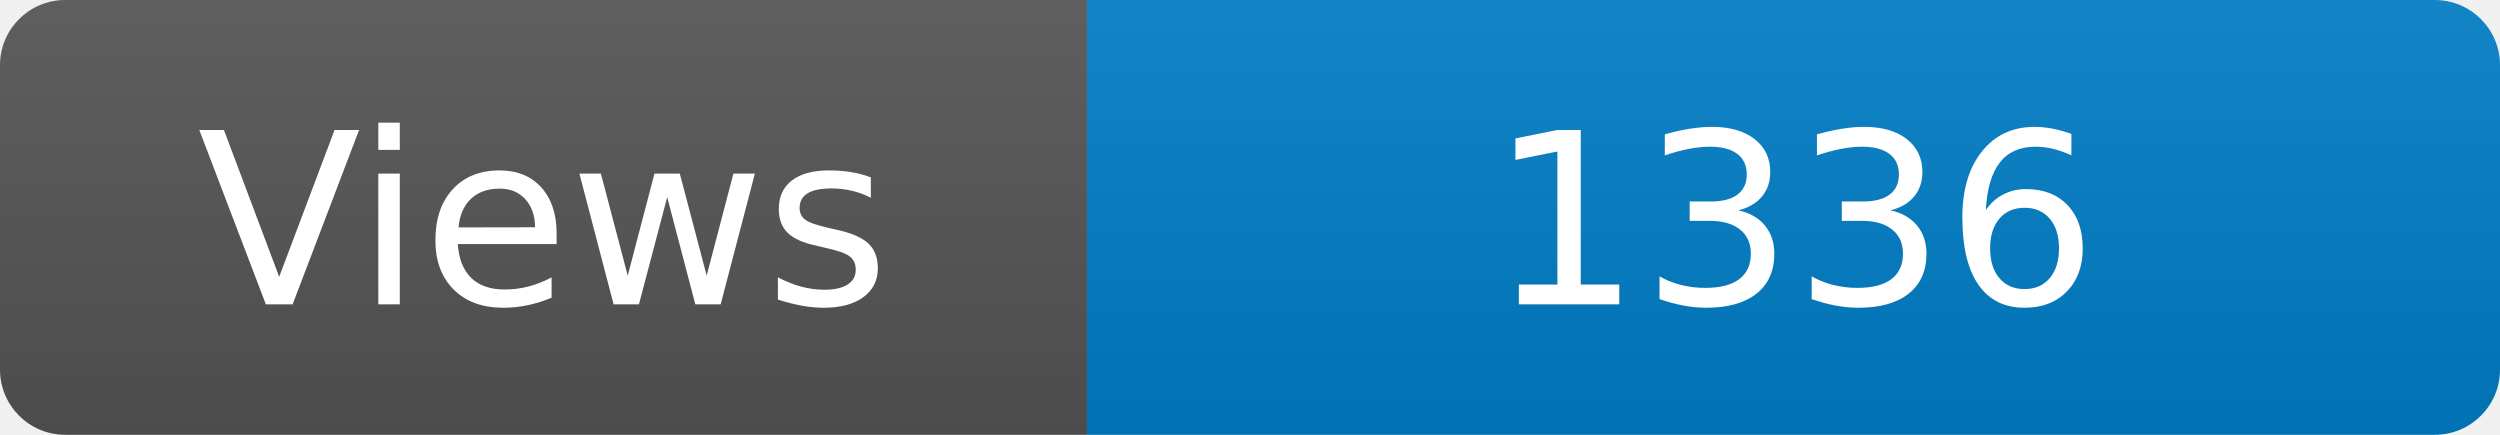
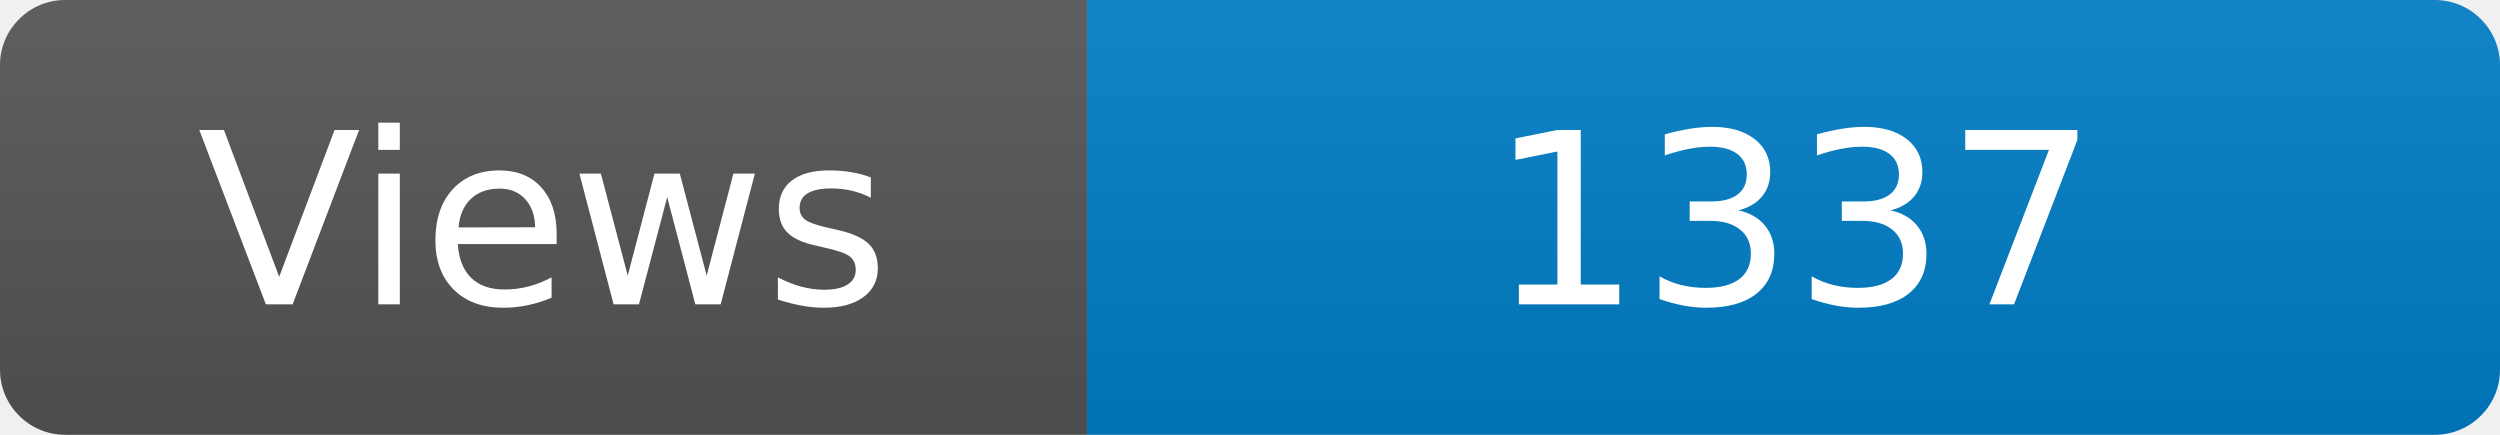
<svg xmlns="http://www.w3.org/2000/svg" width="115" height="20" role="img" aria-label="Maintained?: yes">
  <linearGradient id="s" x2="0" y2="100%">
    <stop offset="0" stop-color="#bbb" stop-opacity=".1" />
    <stop offset="1" stop-opacity=".1" />
  </linearGradient>
  <clipPath id="r">
    <rect width="115" height="20" rx="3" fill="#fff" />
  </clipPath>
  <g clip-path="url(#r)">
    <rect width="50" height="20" fill="#555" />
    <rect x="50" width="160" height="20" fill="#007ec6" />
    <rect width="115" height="20" fill="url(#s)" />
  </g>
  <g fill="#fff" text-anchor="middle" font-family="Verdana,Geneva,DejaVu Sans,sans-serif" font-size="110">
    <text x="250" y="140" transform="scale(.1)" fill="#fff">Views</text>
-     <text x="825" y="140" transform="scale(.1)" fill="#fff">1336</text>
+     <text x="825" y="140" transform="scale(.1)" fill="#fff">1337</text>
  </g>
</svg>
